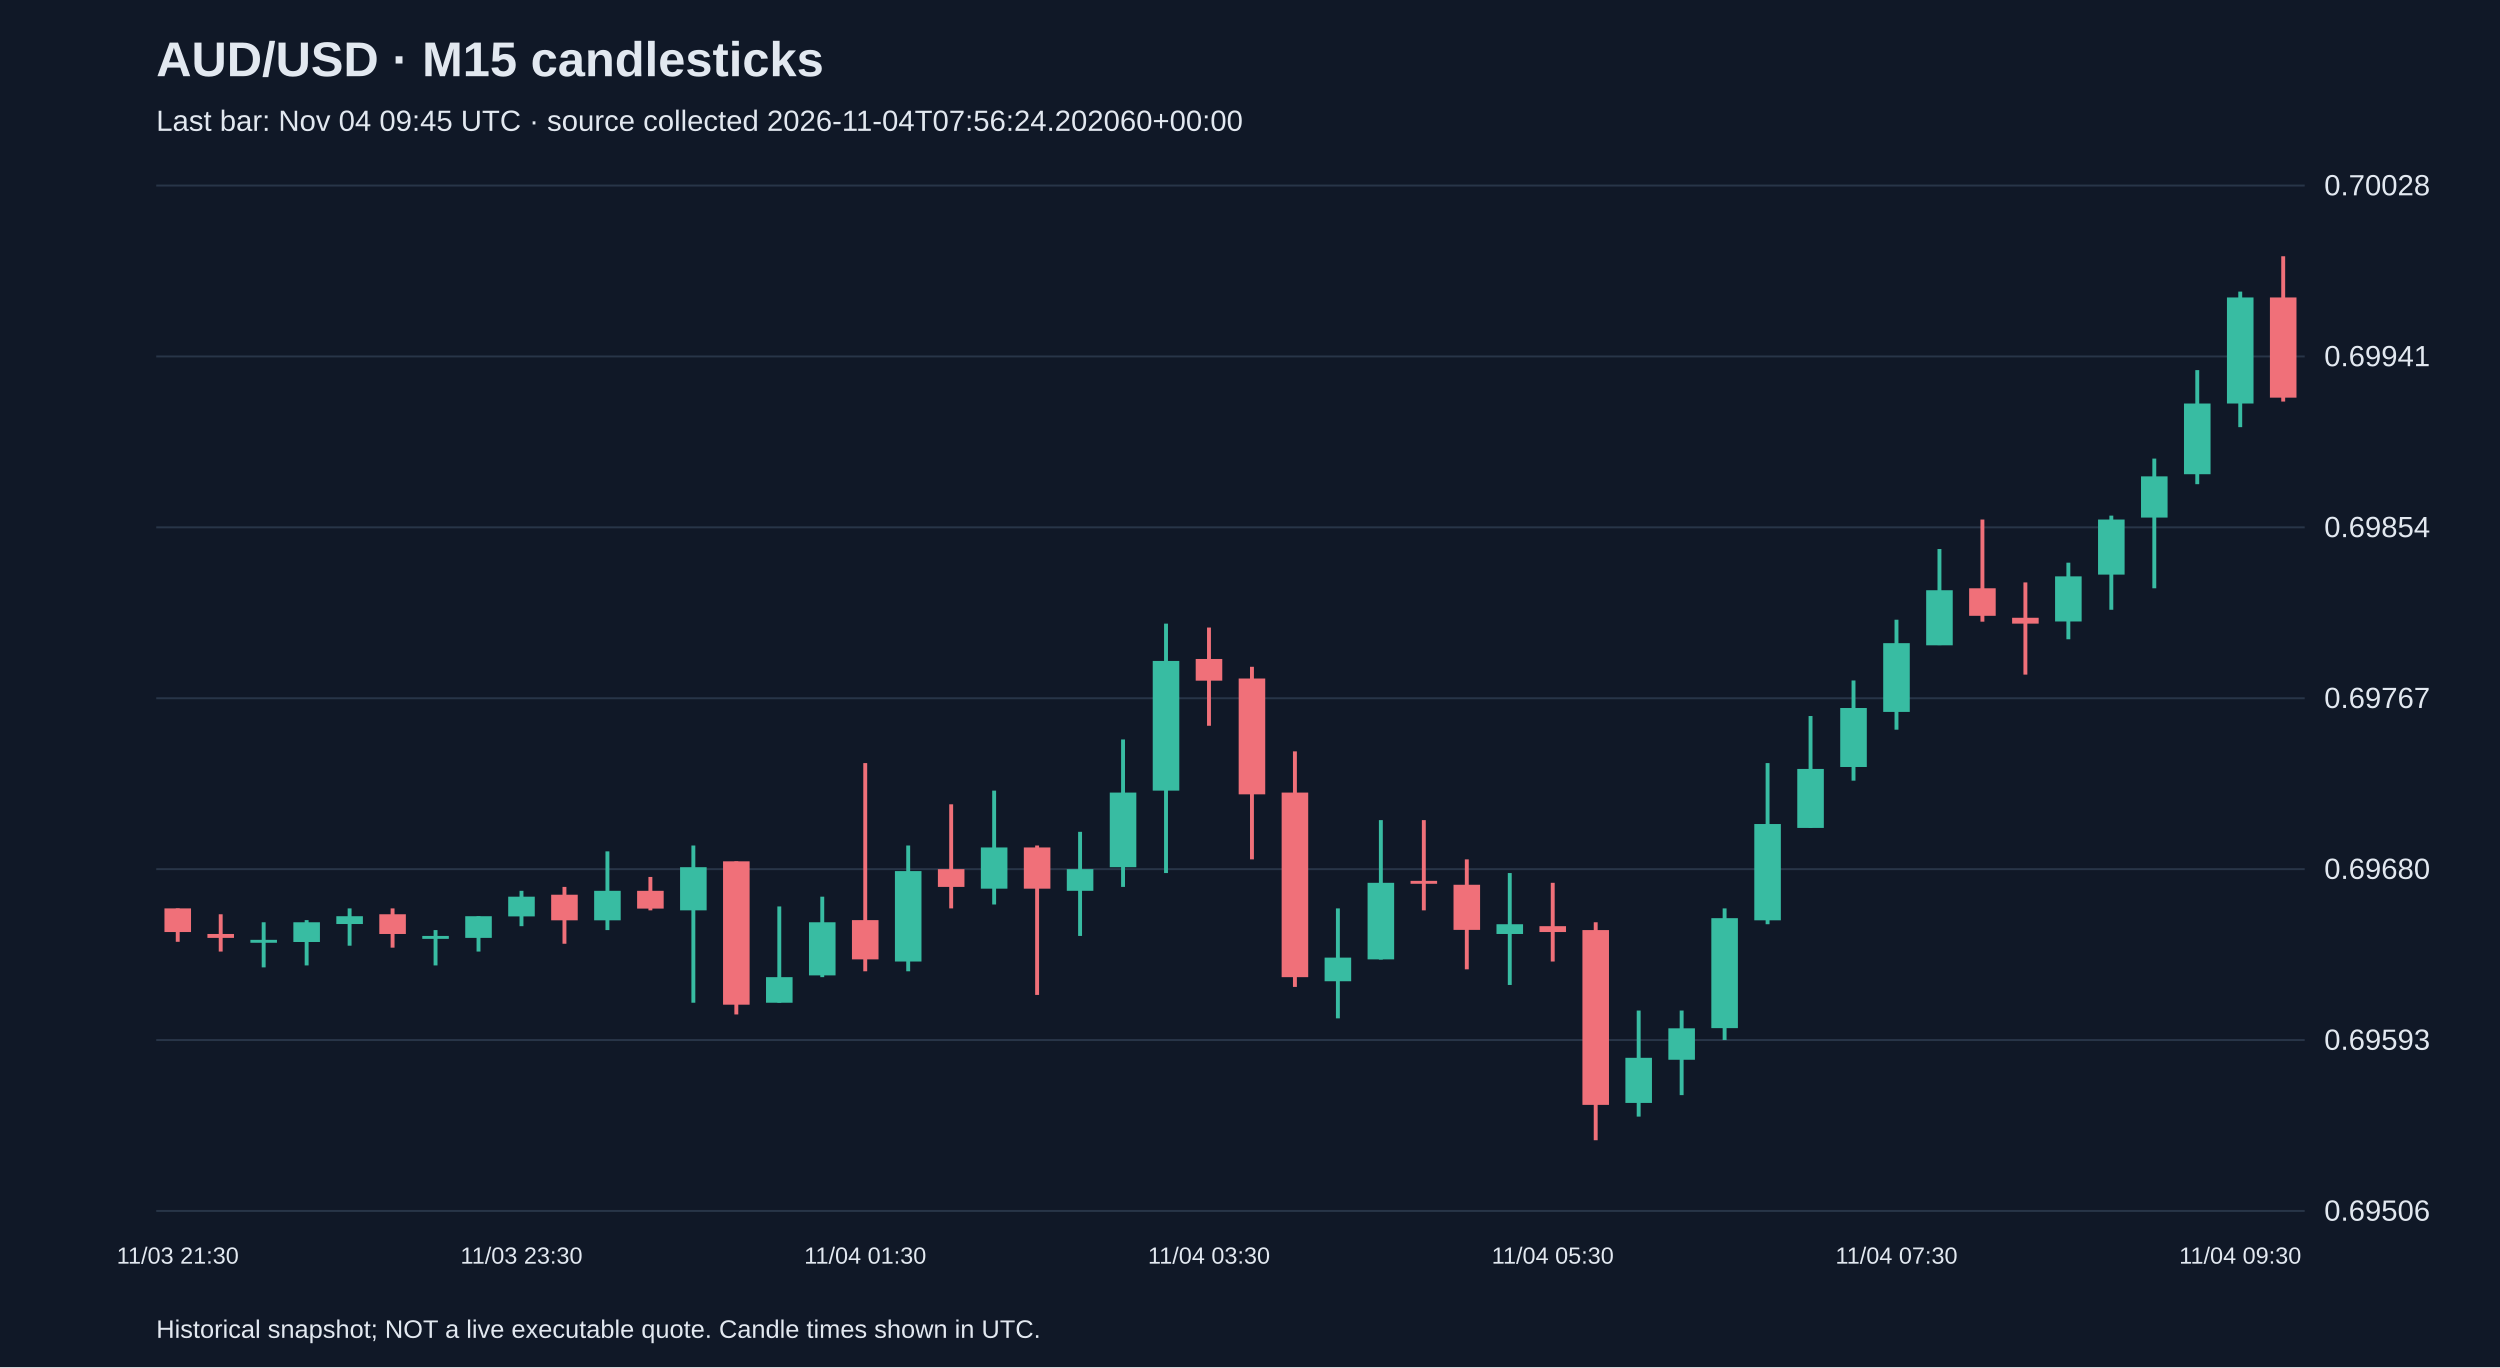
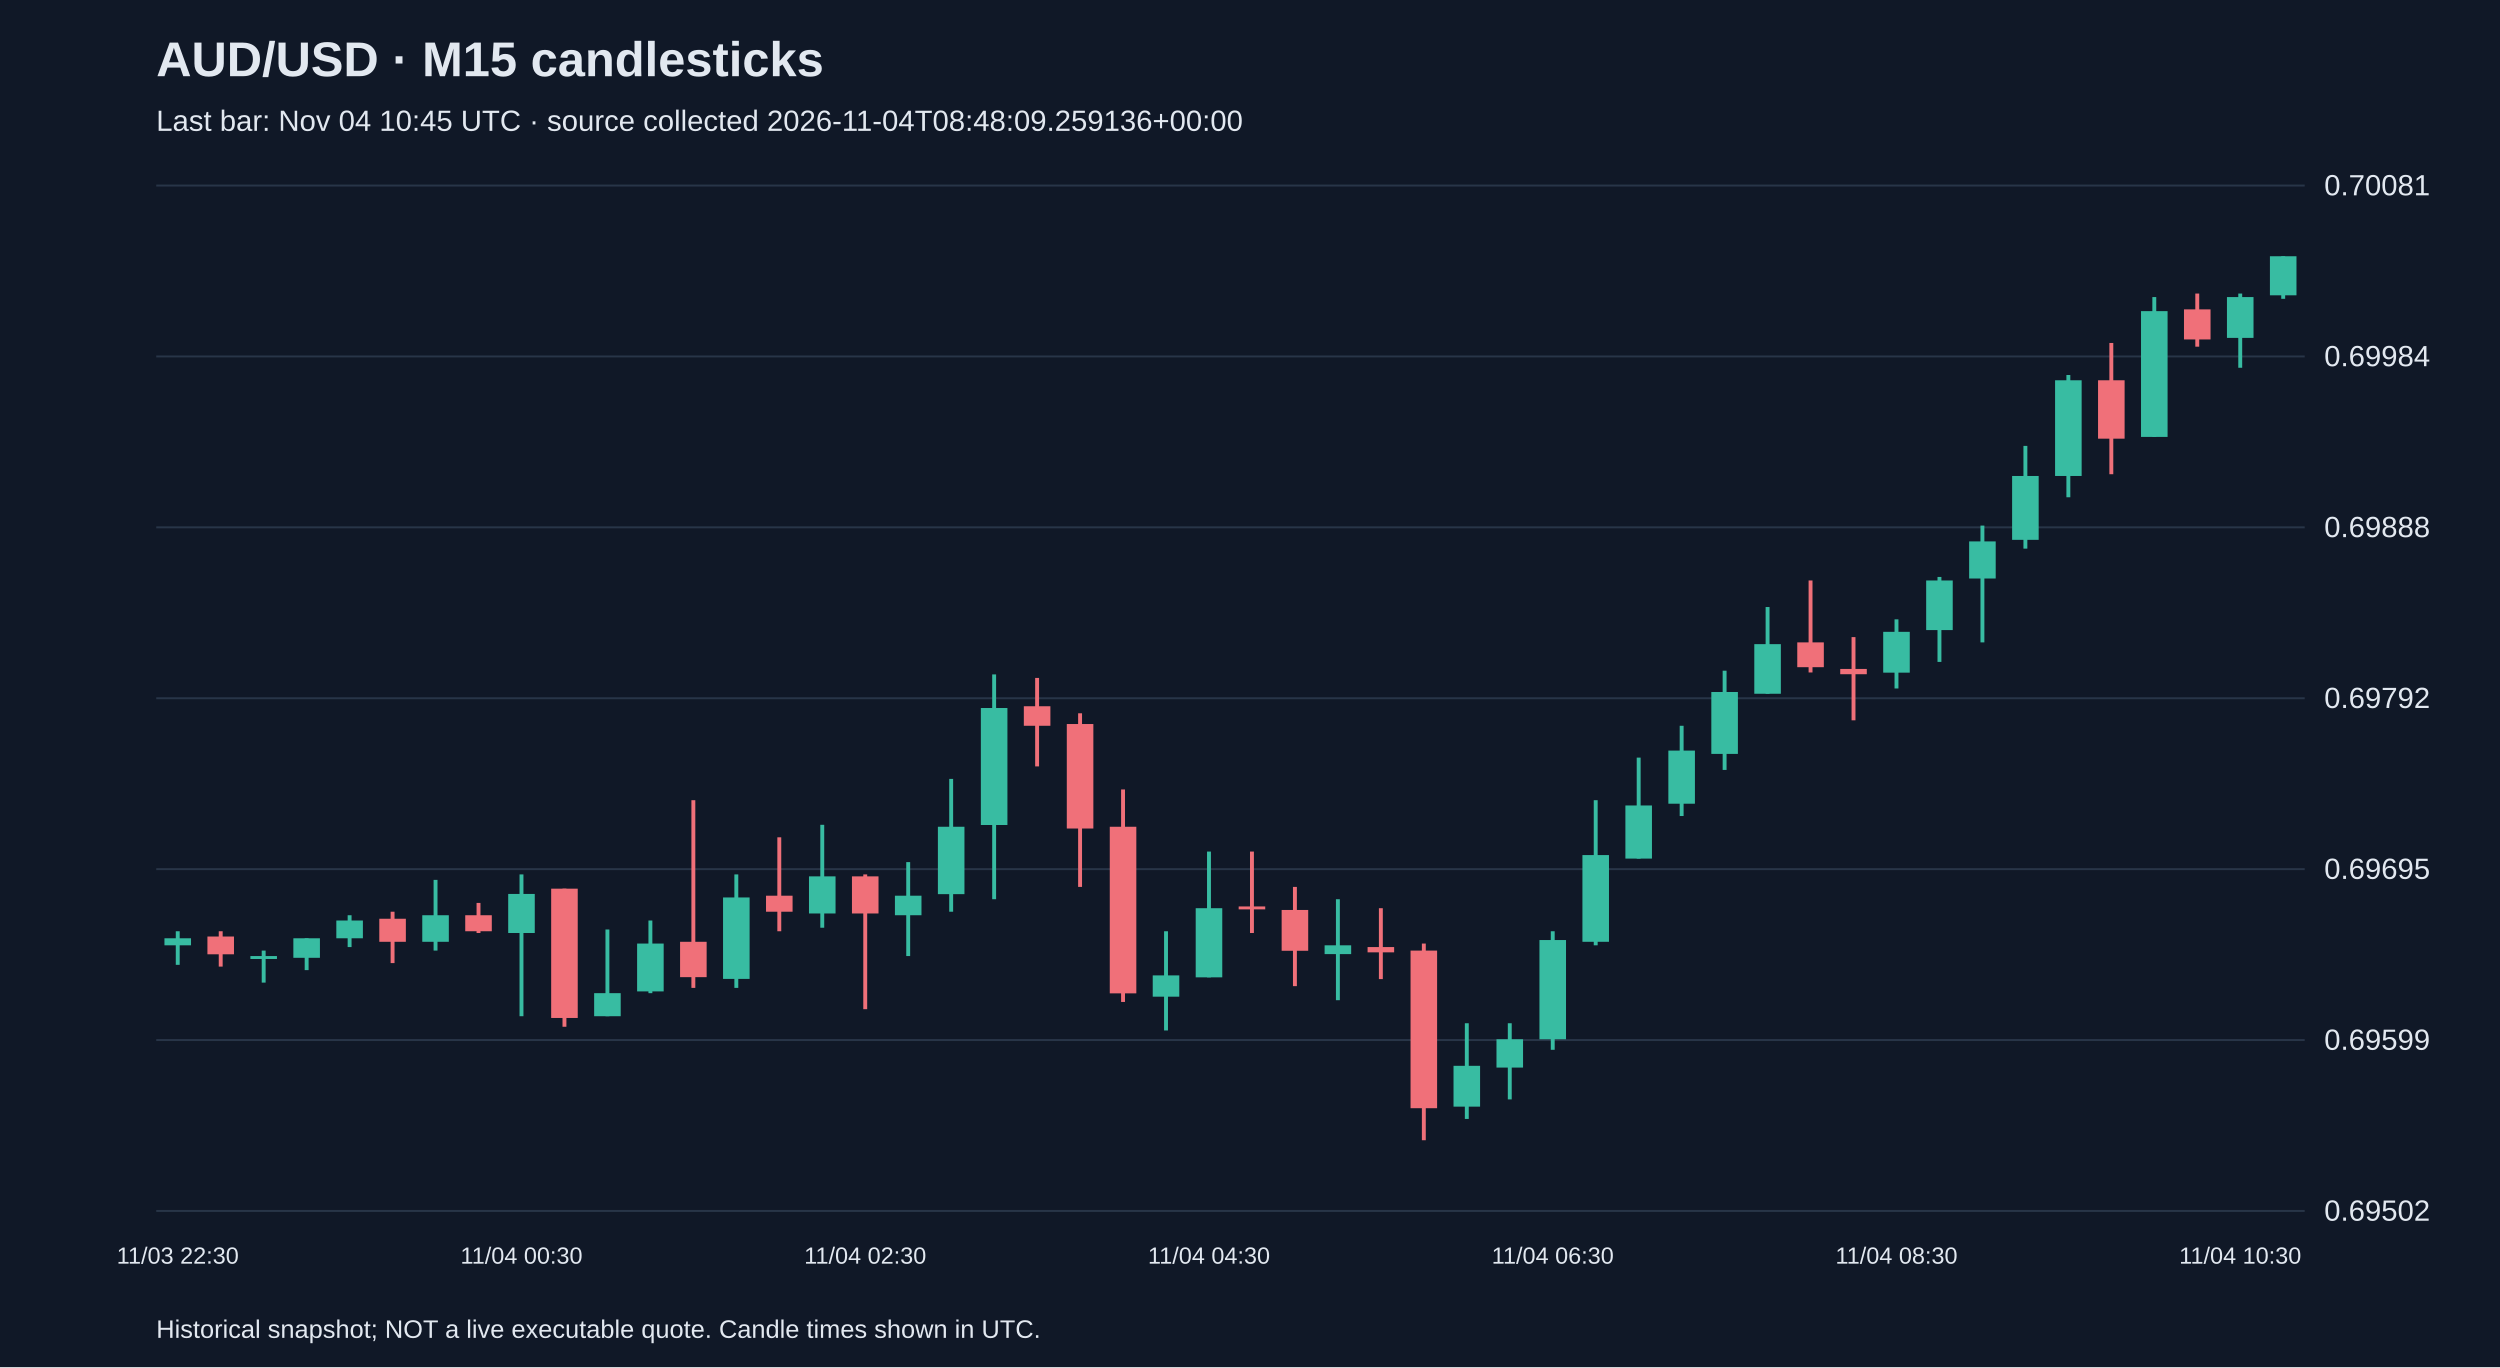
<svg xmlns="http://www.w3.org/2000/svg" viewBox="0 0 1280 700">
  <rect width="100%" height="100%" fill="#101827" />
  <style>text{font-family:Arial,sans-serif;fill:#e2e8f0}</style>
  <text x="80" y="39" font-size="25" font-weight="bold">AUD/USD · M15 candlesticks</text>
-   <text x="80" y="67" font-size="15" fill="#a6b1c5">Last bar: Nov 04 09:45 UTC · source collected 2026-11-04T07:56:24.202060+00:00</text>
+   <text x="80" y="67" font-size="15" fill="#a6b1c5">Last bar: Nov 04 10:45 UTC · source collected 2026-11-04T08:48:09.259136+00:00</text>
  <line x1="80" y1="620.0" x2="1180" y2="620.0" stroke="#283548" />
-   <text x="1190" y="625.0" font-size="15">0.69506</text>
+   <text x="1190" y="625.0" font-size="15">0.69502</text>
  <line x1="80" y1="532.5" x2="1180" y2="532.5" stroke="#283548" />
-   <text x="1190" y="537.5" font-size="15">0.69593</text>
+   <text x="1190" y="537.5" font-size="15">0.69599</text>
  <line x1="80" y1="445.0" x2="1180" y2="445.0" stroke="#283548" />
-   <text x="1190" y="450.0" font-size="15">0.69680</text>
+   <text x="1190" y="450.0" font-size="15">0.69695</text>
  <line x1="80" y1="357.5" x2="1180" y2="357.5" stroke="#283548" />
-   <text x="1190" y="362.5" font-size="15">0.69767</text>
+   <text x="1190" y="362.5" font-size="15">0.69792</text>
  <line x1="80" y1="270.0" x2="1180" y2="270.0" stroke="#283548" />
-   <text x="1190" y="275.0" font-size="15">0.69854</text>
+   <text x="1190" y="275.0" font-size="15">0.69888</text>
  <line x1="80" y1="182.5" x2="1180" y2="182.5" stroke="#283548" />
-   <text x="1190" y="187.5" font-size="15">0.69941</text>
+   <text x="1190" y="187.5" font-size="15">0.69984</text>
  <line x1="80" y1="95.0" x2="1180" y2="95.0" stroke="#283548" />
-   <text x="1190" y="100.0" font-size="15">0.70028</text>
-   <line x1="91.0" y1="465.1" x2="91.0" y2="482.2" stroke="#f07079" stroke-width="2" />
-   <rect x="84.2" y="465.1" width="13.6" height="12.1" fill="#f07079" />
-   <text x="91.0" y="647" text-anchor="middle" font-size="12">11/03 21:30</text>
-   <line x1="113.0" y1="468.1" x2="113.0" y2="487.2" stroke="#f07079" stroke-width="2" />
-   <rect x="106.2" y="478.2" width="13.6" height="2.0" fill="#f07079" />
-   <line x1="135.0" y1="472.2" x2="135.0" y2="495.3" stroke="#38bca2" stroke-width="2" />
-   <rect x="128.2" y="481.2" width="13.6" height="1.5" fill="#38bca2" />
-   <line x1="157.0" y1="471.1" x2="157.0" y2="494.3" stroke="#38bca2" stroke-width="2" />
-   <rect x="150.2" y="472.2" width="13.6" height="10.1" fill="#38bca2" />
-   <line x1="179.0" y1="465.1" x2="179.0" y2="484.2" stroke="#38bca2" stroke-width="2" />
-   <rect x="172.2" y="469.1" width="13.6" height="4.0" fill="#38bca2" />
-   <line x1="201.0" y1="465.1" x2="201.0" y2="485.2" stroke="#f07079" stroke-width="2" />
-   <rect x="194.2" y="468.1" width="13.6" height="10.1" fill="#f07079" />
-   <line x1="223.0" y1="476.2" x2="223.0" y2="494.3" stroke="#38bca2" stroke-width="2" />
-   <rect x="216.2" y="479.2" width="13.6" height="1.5" fill="#38bca2" />
-   <line x1="245.0" y1="469.1" x2="245.0" y2="487.2" stroke="#38bca2" stroke-width="2" />
-   <rect x="238.2" y="469.1" width="13.6" height="11.1" fill="#38bca2" />
-   <line x1="267.0" y1="456.1" x2="267.0" y2="474.2" stroke="#38bca2" stroke-width="2" />
-   <rect x="260.2" y="459.1" width="13.6" height="10.1" fill="#38bca2" />
-   <text x="267.0" y="647" text-anchor="middle" font-size="12">11/03 23:30</text>
-   <line x1="289.0" y1="454.1" x2="289.0" y2="483.2" stroke="#f07079" stroke-width="2" />
-   <rect x="282.2" y="458.1" width="13.6" height="13.1" fill="#f07079" />
-   <line x1="311.0" y1="435.9" x2="311.0" y2="476.2" stroke="#38bca2" stroke-width="2" />
-   <rect x="304.2" y="456.1" width="13.6" height="15.1" fill="#38bca2" />
-   <line x1="333.0" y1="449.0" x2="333.0" y2="466.1" stroke="#f07079" stroke-width="2" />
-   <rect x="326.2" y="456.1" width="13.6" height="9.1" fill="#f07079" />
-   <line x1="355.0" y1="432.9" x2="355.0" y2="513.4" stroke="#38bca2" stroke-width="2" />
-   <rect x="348.2" y="444.0" width="13.6" height="22.1" fill="#38bca2" />
-   <line x1="377.0" y1="441.0" x2="377.0" y2="519.4" stroke="#f07079" stroke-width="2" />
-   <rect x="370.2" y="441.0" width="13.6" height="73.4" fill="#f07079" />
-   <line x1="399.0" y1="464.1" x2="399.0" y2="513.4" stroke="#38bca2" stroke-width="2" />
-   <rect x="392.2" y="500.3" width="13.6" height="13.1" fill="#38bca2" />
-   <line x1="421.0" y1="459.1" x2="421.0" y2="500.3" stroke="#38bca2" stroke-width="2" />
-   <rect x="414.2" y="472.2" width="13.6" height="27.2" fill="#38bca2" />
-   <line x1="443.0" y1="390.7" x2="443.0" y2="497.3" stroke="#f07079" stroke-width="2" />
-   <rect x="436.2" y="471.1" width="13.6" height="20.1" fill="#f07079" />
-   <text x="443.0" y="647" text-anchor="middle" font-size="12">11/04 01:30</text>
-   <line x1="465.0" y1="432.9" x2="465.0" y2="497.3" stroke="#38bca2" stroke-width="2" />
-   <rect x="458.2" y="446.0" width="13.6" height="46.3" fill="#38bca2" />
-   <line x1="487.0" y1="411.8" x2="487.0" y2="465.1" stroke="#f07079" stroke-width="2" />
-   <rect x="480.2" y="445.0" width="13.6" height="9.1" fill="#f07079" />
-   <line x1="509.0" y1="404.8" x2="509.0" y2="463.1" stroke="#38bca2" stroke-width="2" />
-   <rect x="502.2" y="433.9" width="13.6" height="21.1" fill="#38bca2" />
-   <line x1="531.0" y1="432.9" x2="531.0" y2="509.4" stroke="#f07079" stroke-width="2" />
-   <rect x="524.2" y="433.9" width="13.6" height="21.1" fill="#f07079" />
-   <line x1="553.0" y1="425.9" x2="553.0" y2="479.2" stroke="#38bca2" stroke-width="2" />
-   <rect x="546.2" y="445.0" width="13.6" height="11.1" fill="#38bca2" />
-   <line x1="575.0" y1="378.6" x2="575.0" y2="454.1" stroke="#38bca2" stroke-width="2" />
-   <rect x="568.2" y="405.8" width="13.6" height="38.2" fill="#38bca2" />
-   <line x1="597.0" y1="319.3" x2="597.0" y2="447.0" stroke="#38bca2" stroke-width="2" />
-   <rect x="590.2" y="338.4" width="13.6" height="66.4" fill="#38bca2" />
-   <line x1="619.0" y1="321.3" x2="619.0" y2="371.6" stroke="#f07079" stroke-width="2" />
-   <rect x="612.2" y="337.4" width="13.6" height="11.1" fill="#f07079" />
-   <text x="619.0" y="647" text-anchor="middle" font-size="12">11/04 03:30</text>
-   <line x1="641.0" y1="341.4" x2="641.0" y2="440.0" stroke="#f07079" stroke-width="2" />
-   <rect x="634.2" y="347.4" width="13.6" height="59.3" fill="#f07079" />
-   <line x1="663.0" y1="384.7" x2="663.0" y2="505.3" stroke="#f07079" stroke-width="2" />
-   <rect x="656.2" y="405.8" width="13.6" height="94.5" fill="#f07079" />
-   <line x1="685.0" y1="465.1" x2="685.0" y2="521.4" stroke="#38bca2" stroke-width="2" />
-   <rect x="678.2" y="490.3" width="13.6" height="12.1" fill="#38bca2" />
-   <line x1="707.0" y1="419.9" x2="707.0" y2="491.3" stroke="#38bca2" stroke-width="2" />
-   <rect x="700.2" y="452.0" width="13.6" height="39.2" fill="#38bca2" />
-   <line x1="729.0" y1="419.9" x2="729.0" y2="466.1" stroke="#f07079" stroke-width="2" />
-   <rect x="722.2" y="451.0" width="13.6" height="1.5" fill="#f07079" />
-   <line x1="751.0" y1="440.0" x2="751.0" y2="496.3" stroke="#f07079" stroke-width="2" />
-   <rect x="744.2" y="453.0" width="13.6" height="23.1" fill="#f07079" />
-   <line x1="773.0" y1="447.0" x2="773.0" y2="504.3" stroke="#38bca2" stroke-width="2" />
-   <rect x="766.2" y="473.2" width="13.6" height="5.0" fill="#38bca2" />
-   <line x1="795.0" y1="452.0" x2="795.0" y2="492.3" stroke="#f07079" stroke-width="2" />
-   <rect x="788.2" y="474.2" width="13.6" height="3.0" fill="#f07079" />
-   <text x="795.0" y="647" text-anchor="middle" font-size="12">11/04 05:30</text>
-   <line x1="817.0" y1="472.2" x2="817.0" y2="583.8" stroke="#f07079" stroke-width="2" />
-   <rect x="810.2" y="476.2" width="13.6" height="89.5" fill="#f07079" />
-   <line x1="839.0" y1="517.4" x2="839.0" y2="571.7" stroke="#38bca2" stroke-width="2" />
-   <rect x="832.2" y="541.6" width="13.6" height="23.1" fill="#38bca2" />
-   <line x1="861.0" y1="517.4" x2="861.0" y2="560.7" stroke="#38bca2" stroke-width="2" />
-   <rect x="854.2" y="526.5" width="13.6" height="16.1" fill="#38bca2" />
-   <line x1="883.0" y1="465.1" x2="883.0" y2="532.5" stroke="#38bca2" stroke-width="2" />
-   <rect x="876.2" y="470.1" width="13.6" height="56.3" fill="#38bca2" />
-   <line x1="905.0" y1="390.7" x2="905.0" y2="473.2" stroke="#38bca2" stroke-width="2" />
-   <rect x="898.2" y="421.9" width="13.6" height="49.3" fill="#38bca2" />
-   <line x1="927.0" y1="366.6" x2="927.0" y2="423.9" stroke="#38bca2" stroke-width="2" />
-   <rect x="920.2" y="393.7" width="13.6" height="30.2" fill="#38bca2" />
-   <line x1="949.0" y1="348.4" x2="949.0" y2="399.7" stroke="#38bca2" stroke-width="2" />
-   <rect x="942.2" y="362.5" width="13.6" height="30.2" fill="#38bca2" />
-   <line x1="971.0" y1="317.3" x2="971.0" y2="373.6" stroke="#38bca2" stroke-width="2" />
-   <rect x="964.2" y="329.3" width="13.6" height="35.2" fill="#38bca2" />
-   <text x="971.0" y="647" text-anchor="middle" font-size="12">11/04 07:30</text>
-   <line x1="993.0" y1="281.1" x2="993.0" y2="330.3" stroke="#38bca2" stroke-width="2" />
-   <rect x="986.2" y="302.2" width="13.6" height="28.2" fill="#38bca2" />
-   <line x1="1015.0" y1="266.0" x2="1015.0" y2="318.3" stroke="#f07079" stroke-width="2" />
-   <rect x="1008.2" y="301.2" width="13.6" height="14.1" fill="#f07079" />
-   <line x1="1037.0" y1="298.2" x2="1037.0" y2="345.4" stroke="#f07079" stroke-width="2" />
-   <rect x="1030.2" y="316.3" width="13.6" height="3.0" fill="#f07079" />
-   <line x1="1059.0" y1="288.1" x2="1059.0" y2="327.3" stroke="#38bca2" stroke-width="2" />
-   <rect x="1052.2" y="295.1" width="13.6" height="23.1" fill="#38bca2" />
-   <line x1="1081.0" y1="264.0" x2="1081.0" y2="312.2" stroke="#38bca2" stroke-width="2" />
-   <rect x="1074.2" y="266.0" width="13.6" height="28.2" fill="#38bca2" />
-   <line x1="1103.0" y1="234.8" x2="1103.0" y2="301.2" stroke="#38bca2" stroke-width="2" />
-   <rect x="1096.2" y="243.9" width="13.6" height="21.1" fill="#38bca2" />
-   <line x1="1125.0" y1="189.5" x2="1125.0" y2="247.9" stroke="#38bca2" stroke-width="2" />
-   <rect x="1118.2" y="206.6" width="13.6" height="36.2" fill="#38bca2" />
-   <line x1="1147.0" y1="149.3" x2="1147.0" y2="218.7" stroke="#38bca2" stroke-width="2" />
-   <rect x="1140.2" y="152.3" width="13.6" height="54.3" fill="#38bca2" />
-   <text x="1147.0" y="647" text-anchor="middle" font-size="12">11/04 09:30</text>
-   <line x1="1169.0" y1="131.2" x2="1169.0" y2="205.6" stroke="#f07079" stroke-width="2" />
-   <rect x="1162.2" y="152.3" width="13.6" height="51.3" fill="#f07079" />
+   <text x="1190" y="100.0" font-size="15">0.70081</text>
+   <line x1="91.0" y1="476.8" x2="91.0" y2="494.0" stroke="#38bca2" stroke-width="2" />
+   <rect x="84.2" y="480.4" width="13.6" height="3.6" fill="#38bca2" />
+   <text x="91.0" y="647" text-anchor="middle" font-size="12">11/03 22:30</text>
+   <line x1="113.0" y1="476.8" x2="113.0" y2="494.9" stroke="#f07079" stroke-width="2" />
+   <rect x="106.2" y="479.5" width="13.6" height="9.1" fill="#f07079" />
+   <line x1="135.0" y1="486.7" x2="135.0" y2="503.1" stroke="#38bca2" stroke-width="2" />
+   <rect x="128.2" y="489.5" width="13.6" height="1.5" fill="#38bca2" />
+   <line x1="157.0" y1="480.4" x2="157.0" y2="496.7" stroke="#38bca2" stroke-width="2" />
+   <rect x="150.2" y="480.4" width="13.6" height="10.0" fill="#38bca2" />
+   <line x1="179.0" y1="468.6" x2="179.0" y2="484.9" stroke="#38bca2" stroke-width="2" />
+   <rect x="172.2" y="471.3" width="13.6" height="9.1" fill="#38bca2" />
+   <line x1="201.0" y1="466.8" x2="201.0" y2="493.1" stroke="#f07079" stroke-width="2" />
+   <rect x="194.2" y="470.4" width="13.6" height="11.8" fill="#f07079" />
+   <line x1="223.0" y1="450.5" x2="223.0" y2="486.7" stroke="#38bca2" stroke-width="2" />
+   <rect x="216.2" y="468.6" width="13.6" height="13.6" fill="#38bca2" />
+   <line x1="245.0" y1="462.3" x2="245.0" y2="477.7" stroke="#f07079" stroke-width="2" />
+   <rect x="238.2" y="468.6" width="13.6" height="8.2" fill="#f07079" />
+   <line x1="267.0" y1="447.7" x2="267.0" y2="520.3" stroke="#38bca2" stroke-width="2" />
+   <rect x="260.2" y="457.7" width="13.6" height="20.0" fill="#38bca2" />
+   <text x="267.0" y="647" text-anchor="middle" font-size="12">11/04 00:30</text>
+   <line x1="289.0" y1="455.0" x2="289.0" y2="525.7" stroke="#f07079" stroke-width="2" />
+   <rect x="282.2" y="455.0" width="13.6" height="66.2" fill="#f07079" />
+   <line x1="311.0" y1="475.9" x2="311.0" y2="520.3" stroke="#38bca2" stroke-width="2" />
+   <rect x="304.2" y="508.5" width="13.6" height="11.8" fill="#38bca2" />
+   <line x1="333.0" y1="471.3" x2="333.0" y2="508.5" stroke="#38bca2" stroke-width="2" />
+   <rect x="326.2" y="483.1" width="13.6" height="24.5" fill="#38bca2" />
+   <line x1="355.0" y1="409.7" x2="355.0" y2="505.8" stroke="#f07079" stroke-width="2" />
+   <rect x="348.2" y="482.2" width="13.6" height="18.1" fill="#f07079" />
+   <line x1="377.0" y1="447.7" x2="377.0" y2="505.8" stroke="#38bca2" stroke-width="2" />
+   <rect x="370.2" y="459.5" width="13.6" height="41.7" fill="#38bca2" />
+   <line x1="399.0" y1="428.7" x2="399.0" y2="476.8" stroke="#f07079" stroke-width="2" />
+   <rect x="392.2" y="458.6" width="13.6" height="8.2" fill="#f07079" />
+   <line x1="421.0" y1="422.3" x2="421.0" y2="475.0" stroke="#38bca2" stroke-width="2" />
+   <rect x="414.2" y="448.7" width="13.6" height="19.0" fill="#38bca2" />
+   <line x1="443.0" y1="447.7" x2="443.0" y2="516.7" stroke="#f07079" stroke-width="2" />
+   <rect x="436.2" y="448.7" width="13.6" height="19.0" fill="#f07079" />
+   <text x="443.0" y="647" text-anchor="middle" font-size="12">11/04 02:30</text>
+   <line x1="465.0" y1="441.4" x2="465.0" y2="489.5" stroke="#38bca2" stroke-width="2" />
+   <rect x="458.2" y="458.6" width="13.6" height="10.0" fill="#38bca2" />
+   <line x1="487.0" y1="398.8" x2="487.0" y2="466.8" stroke="#38bca2" stroke-width="2" />
+   <rect x="480.2" y="423.3" width="13.6" height="34.5" fill="#38bca2" />
+   <line x1="509.0" y1="345.3" x2="509.0" y2="460.4" stroke="#38bca2" stroke-width="2" />
+   <rect x="502.2" y="362.5" width="13.6" height="59.9" fill="#38bca2" />
+   <line x1="531.0" y1="347.1" x2="531.0" y2="392.4" stroke="#f07079" stroke-width="2" />
+   <rect x="524.2" y="361.6" width="13.6" height="10.0" fill="#f07079" />
+   <line x1="553.0" y1="365.2" x2="553.0" y2="454.1" stroke="#f07079" stroke-width="2" />
+   <rect x="546.2" y="370.7" width="13.6" height="53.5" fill="#f07079" />
+   <line x1="575.0" y1="404.2" x2="575.0" y2="513.0" stroke="#f07079" stroke-width="2" />
+   <rect x="568.2" y="423.3" width="13.6" height="85.3" fill="#f07079" />
+   <line x1="597.0" y1="476.8" x2="597.0" y2="527.6" stroke="#38bca2" stroke-width="2" />
+   <rect x="590.2" y="499.4" width="13.6" height="10.9" fill="#38bca2" />
+   <line x1="619.0" y1="436.0" x2="619.0" y2="500.4" stroke="#38bca2" stroke-width="2" />
+   <rect x="612.2" y="465.0" width="13.6" height="35.4" fill="#38bca2" />
+   <text x="619.0" y="647" text-anchor="middle" font-size="12">11/04 04:30</text>
+   <line x1="641.0" y1="436.0" x2="641.0" y2="477.7" stroke="#f07079" stroke-width="2" />
+   <rect x="634.2" y="464.1" width="13.6" height="1.5" fill="#f07079" />
+   <line x1="663.0" y1="454.1" x2="663.0" y2="504.9" stroke="#f07079" stroke-width="2" />
+   <rect x="656.2" y="465.9" width="13.6" height="20.9" fill="#f07079" />
+   <line x1="685.0" y1="460.4" x2="685.0" y2="512.1" stroke="#38bca2" stroke-width="2" />
+   <rect x="678.2" y="484.0" width="13.6" height="4.5" fill="#38bca2" />
+   <line x1="707.0" y1="465.0" x2="707.0" y2="501.3" stroke="#f07079" stroke-width="2" />
+   <rect x="700.2" y="484.9" width="13.6" height="2.7" fill="#f07079" />
+   <line x1="729.0" y1="483.1" x2="729.0" y2="583.8" stroke="#f07079" stroke-width="2" />
+   <rect x="722.2" y="486.7" width="13.6" height="80.7" fill="#f07079" />
+   <line x1="751.0" y1="523.9" x2="751.0" y2="572.9" stroke="#38bca2" stroke-width="2" />
+   <rect x="744.2" y="545.7" width="13.6" height="20.9" fill="#38bca2" />
+   <line x1="773.0" y1="523.9" x2="773.0" y2="562.9" stroke="#38bca2" stroke-width="2" />
+   <rect x="766.2" y="532.1" width="13.6" height="14.5" fill="#38bca2" />
+   <line x1="795.0" y1="476.8" x2="795.0" y2="537.5" stroke="#38bca2" stroke-width="2" />
+   <rect x="788.2" y="481.3" width="13.6" height="50.8" fill="#38bca2" />
+   <text x="795.0" y="647" text-anchor="middle" font-size="12">11/04 06:30</text>
+   <line x1="817.0" y1="409.7" x2="817.0" y2="484.0" stroke="#38bca2" stroke-width="2" />
+   <rect x="810.2" y="437.8" width="13.6" height="44.4" fill="#38bca2" />
+   <line x1="839.0" y1="387.9" x2="839.0" y2="439.6" stroke="#38bca2" stroke-width="2" />
+   <rect x="832.2" y="412.4" width="13.6" height="27.2" fill="#38bca2" />
+   <line x1="861.0" y1="371.6" x2="861.0" y2="417.8" stroke="#38bca2" stroke-width="2" />
+   <rect x="854.2" y="384.3" width="13.6" height="27.2" fill="#38bca2" />
+   <line x1="883.0" y1="343.4" x2="883.0" y2="394.2" stroke="#38bca2" stroke-width="2" />
+   <rect x="876.2" y="354.3" width="13.6" height="31.7" fill="#38bca2" />
+   <line x1="905.0" y1="310.8" x2="905.0" y2="355.2" stroke="#38bca2" stroke-width="2" />
+   <rect x="898.2" y="329.8" width="13.6" height="25.4" fill="#38bca2" />
+   <line x1="927.0" y1="297.2" x2="927.0" y2="344.3" stroke="#f07079" stroke-width="2" />
+   <rect x="920.2" y="328.9" width="13.6" height="12.7" fill="#f07079" />
+   <line x1="949.0" y1="326.2" x2="949.0" y2="368.8" stroke="#f07079" stroke-width="2" />
+   <rect x="942.2" y="342.5" width="13.6" height="2.7" fill="#f07079" />
+   <line x1="971.0" y1="317.1" x2="971.0" y2="352.5" stroke="#38bca2" stroke-width="2" />
+   <rect x="964.2" y="323.5" width="13.6" height="20.9" fill="#38bca2" />
+   <text x="971.0" y="647" text-anchor="middle" font-size="12">11/04 08:30</text>
+   <line x1="993.0" y1="295.4" x2="993.0" y2="338.9" stroke="#38bca2" stroke-width="2" />
+   <rect x="986.2" y="297.2" width="13.6" height="25.4" fill="#38bca2" />
+   <line x1="1015.0" y1="269.1" x2="1015.0" y2="328.9" stroke="#38bca2" stroke-width="2" />
+   <rect x="1008.2" y="277.2" width="13.6" height="19.0" fill="#38bca2" />
+   <line x1="1037.0" y1="228.3" x2="1037.0" y2="280.9" stroke="#38bca2" stroke-width="2" />
+   <rect x="1030.2" y="243.7" width="13.6" height="32.7" fill="#38bca2" />
+   <line x1="1059.0" y1="192.0" x2="1059.0" y2="254.6" stroke="#38bca2" stroke-width="2" />
+   <rect x="1052.2" y="194.7" width="13.6" height="49.0" fill="#38bca2" />
+   <line x1="1081.0" y1="175.6" x2="1081.0" y2="242.8" stroke="#f07079" stroke-width="2" />
+   <rect x="1074.2" y="194.7" width="13.6" height="29.9" fill="#f07079" />
+   <line x1="1103.0" y1="152.1" x2="1103.0" y2="223.7" stroke="#38bca2" stroke-width="2" />
+   <rect x="1096.2" y="159.3" width="13.6" height="64.4" fill="#38bca2" />
+   <line x1="1125.0" y1="150.3" x2="1125.0" y2="177.5" stroke="#f07079" stroke-width="2" />
+   <rect x="1118.2" y="158.4" width="13.6" height="15.4" fill="#f07079" />
+   <line x1="1147.0" y1="150.3" x2="1147.0" y2="188.3" stroke="#38bca2" stroke-width="2" />
+   <rect x="1140.2" y="152.1" width="13.6" height="20.9" fill="#38bca2" />
+   <text x="1147.0" y="647" text-anchor="middle" font-size="12">11/04 10:30</text>
+   <line x1="1169.0" y1="131.2" x2="1169.0" y2="153.0" stroke="#38bca2" stroke-width="2" />
+   <rect x="1162.2" y="131.2" width="13.6" height="20.0" fill="#38bca2" />
  <text x="80" y="685" font-size="13">Historical snapshot; NOT a live executable quote. Candle times shown in UTC.</text>
</svg>
